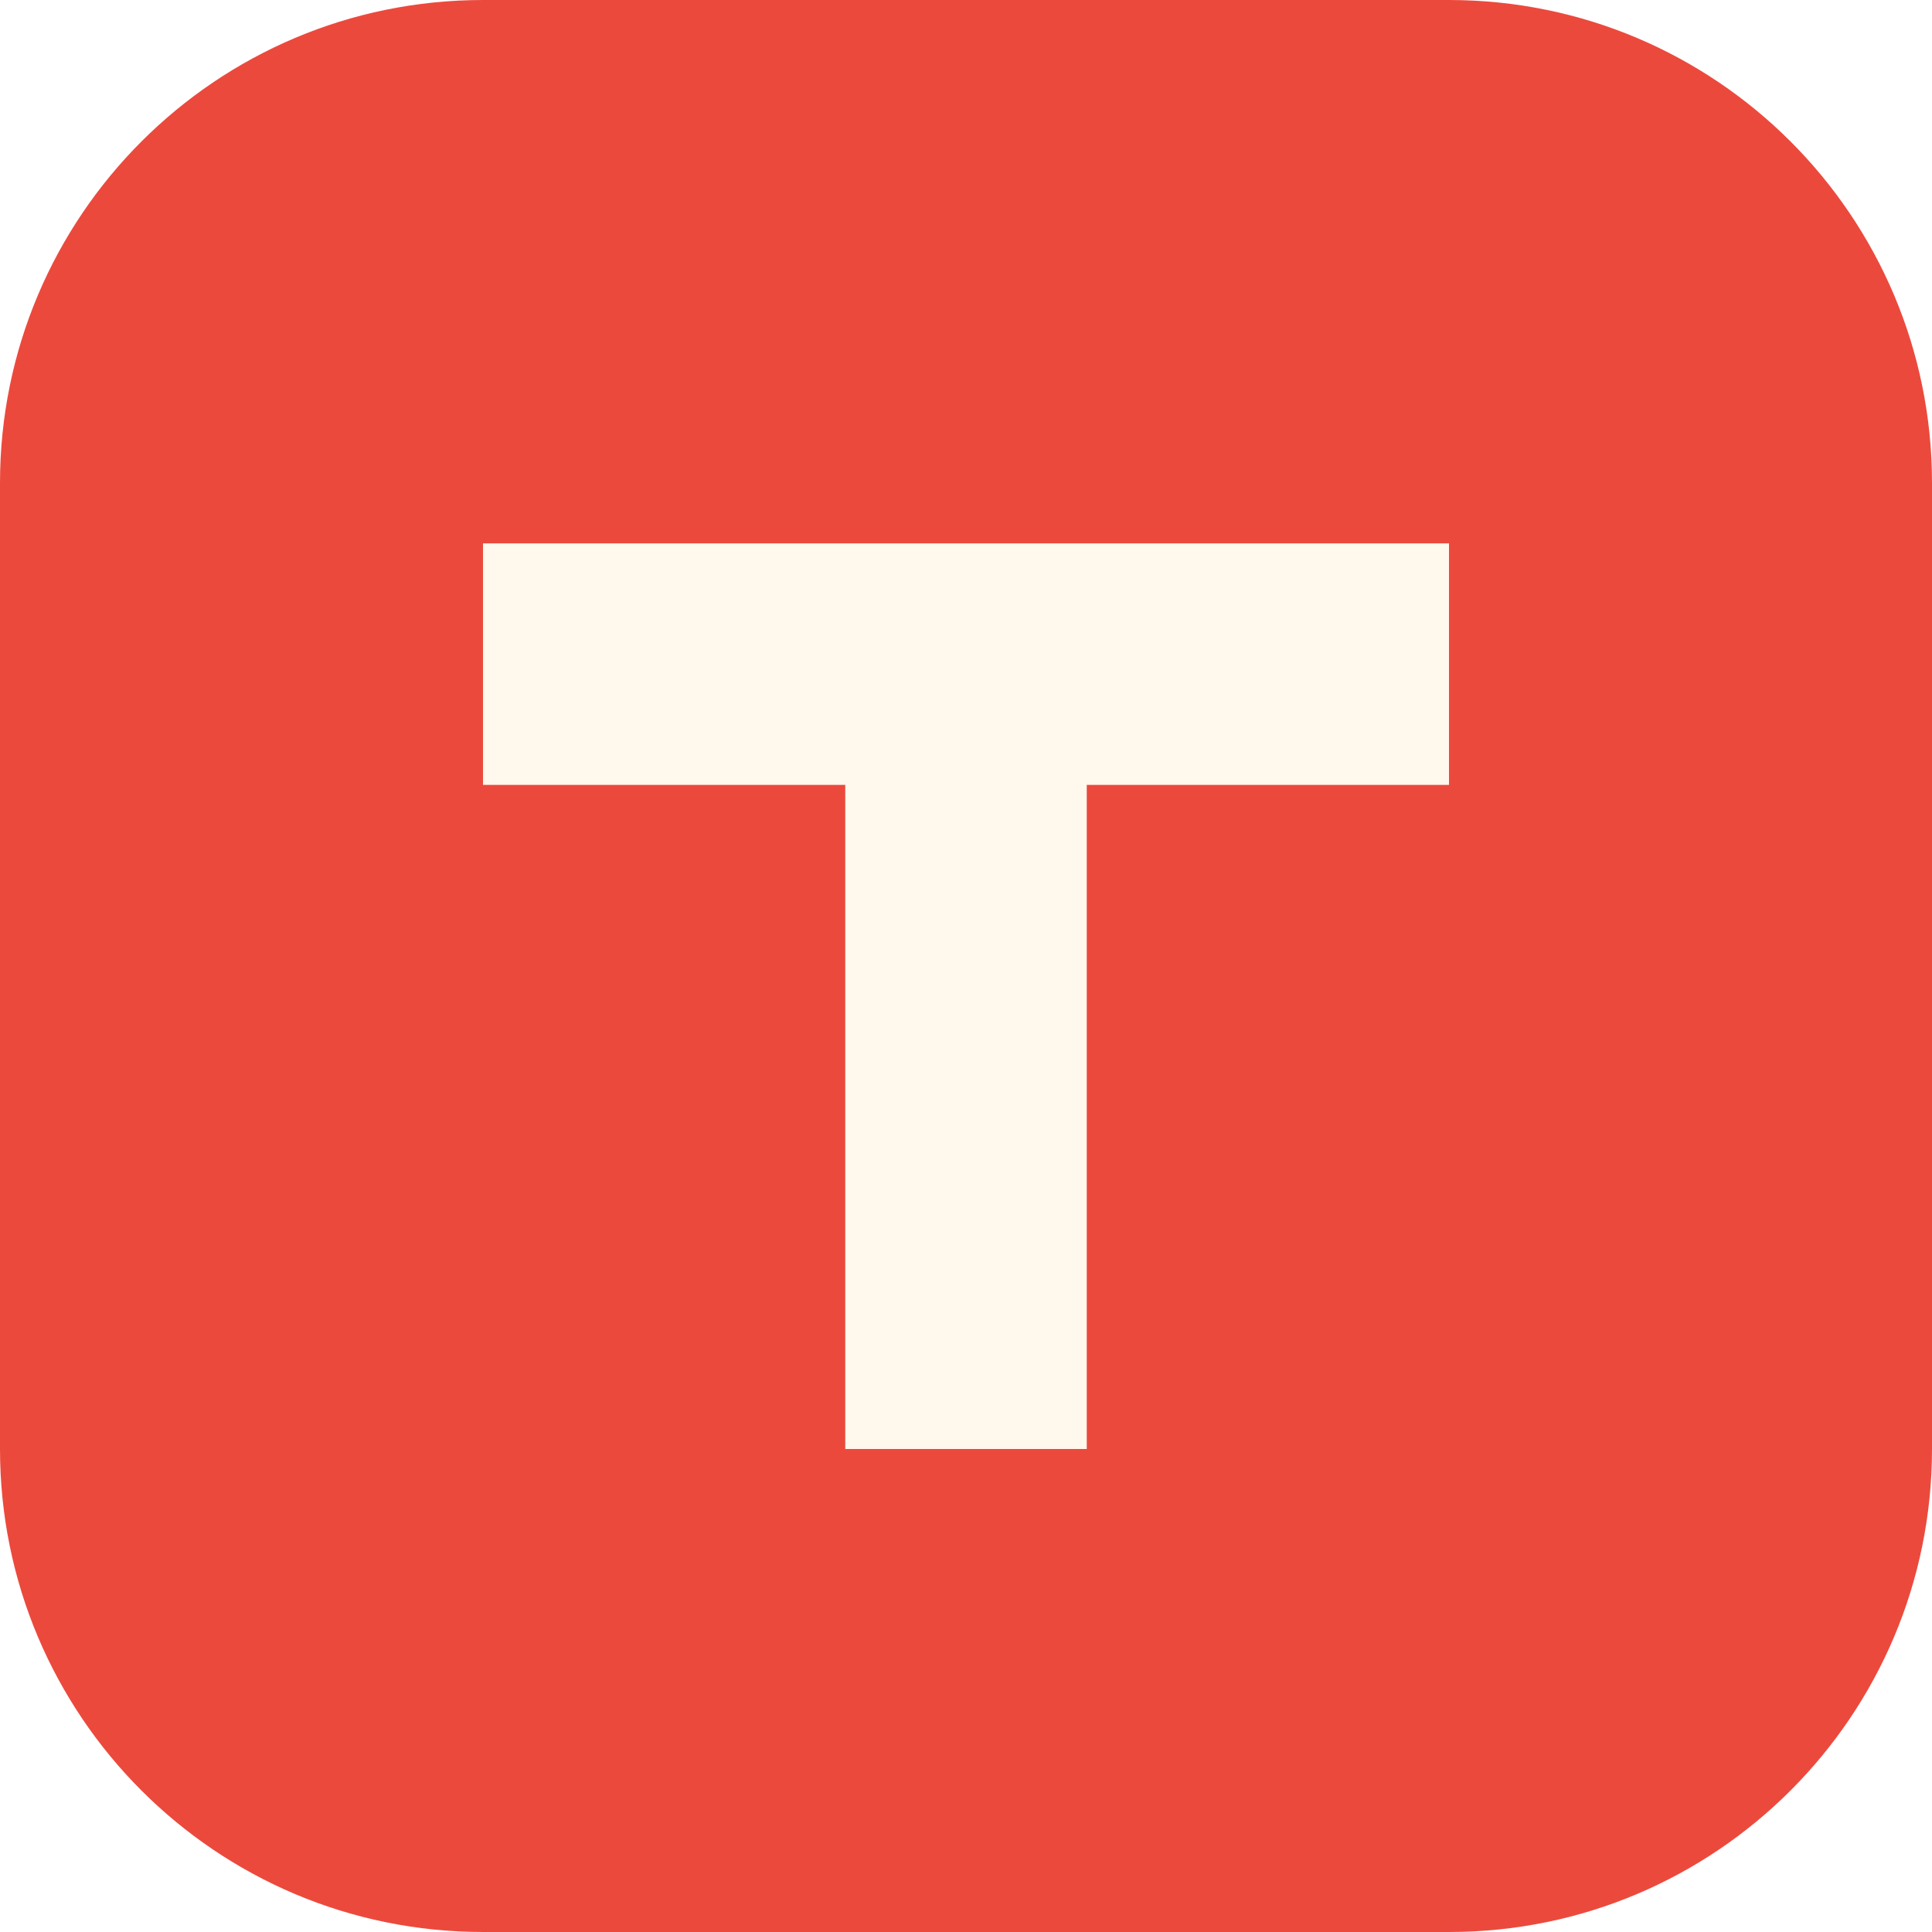
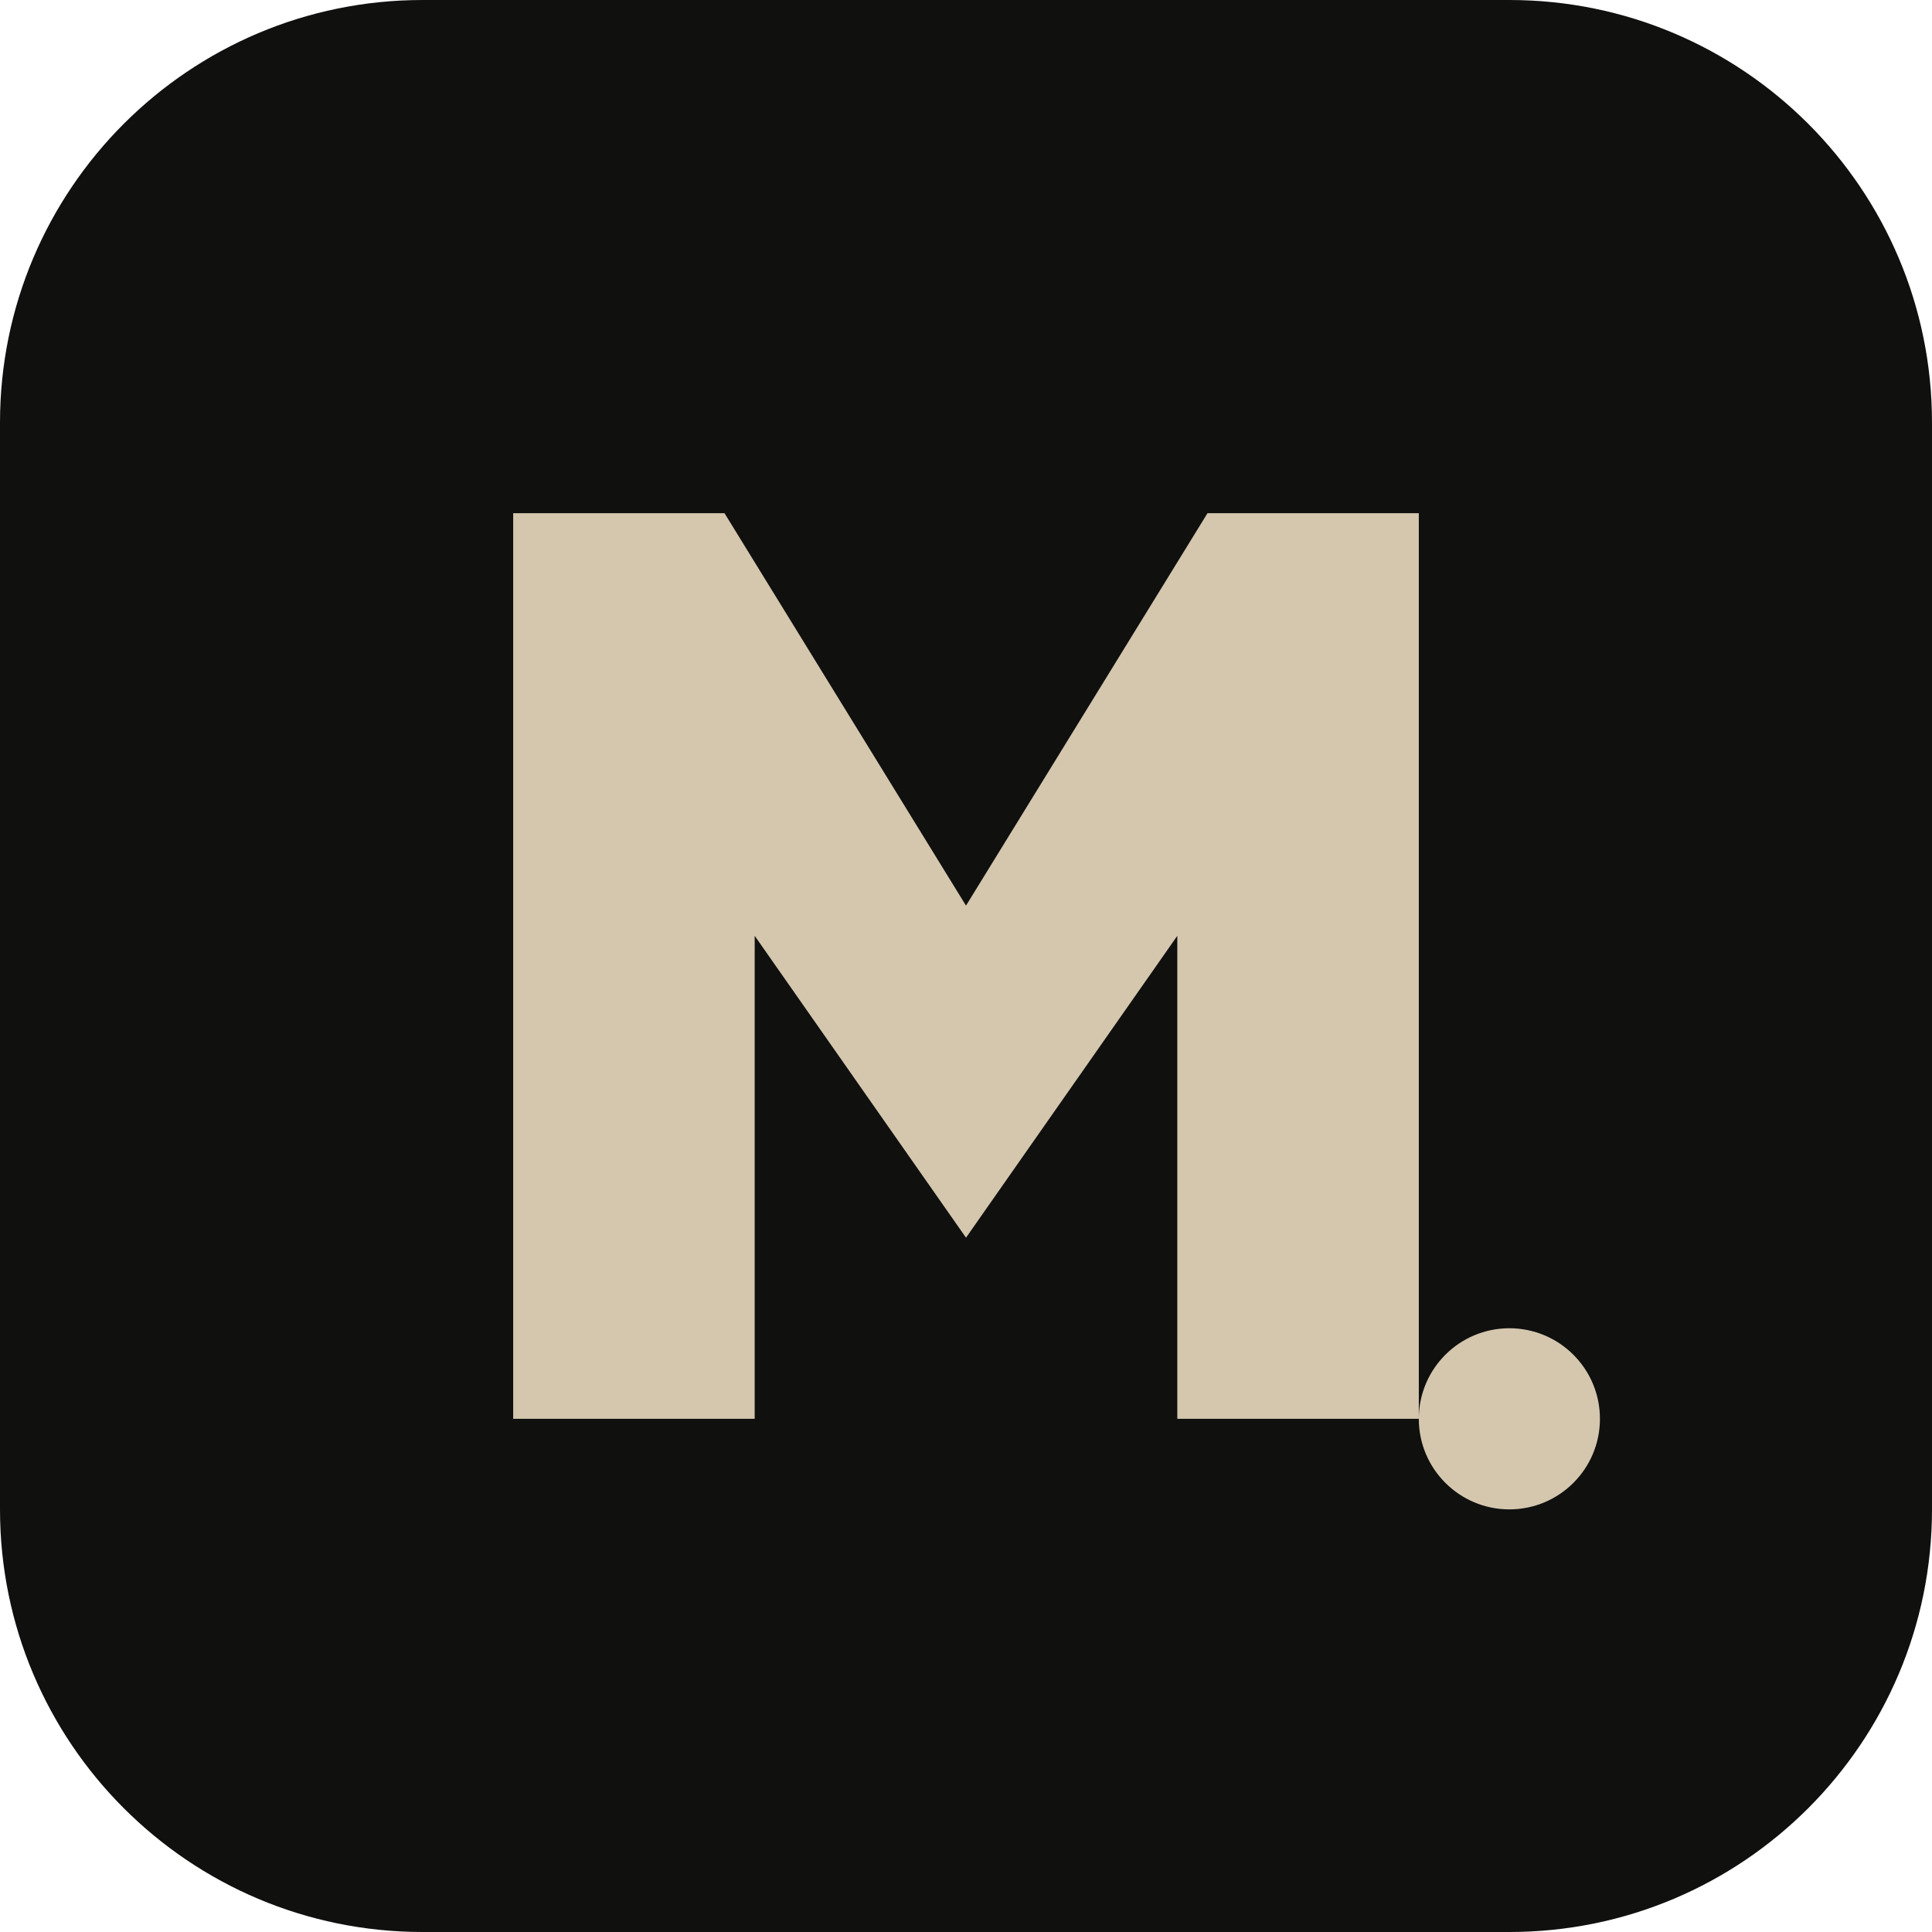
<svg xmlns="http://www.w3.org/2000/svg" viewBox="0 0 64 64">
-   <rect width="64" height="64" rx="16" fill="#ec493d" />
-   <path d="M16 18h32v8H36v22h-8V26H16z" fill="#fff8ed" />
+   <rect width="64" height="64" rx="14" fill="#10100f" />
+   <path d="M17 47V17h7l8 13 8-13h7v30h-8V31L32 41l-7-10v16z" fill="#d4c7ae" />
+   <circle cx="50" cy="47" r="3" fill="#d4c7ae" />
</svg>
